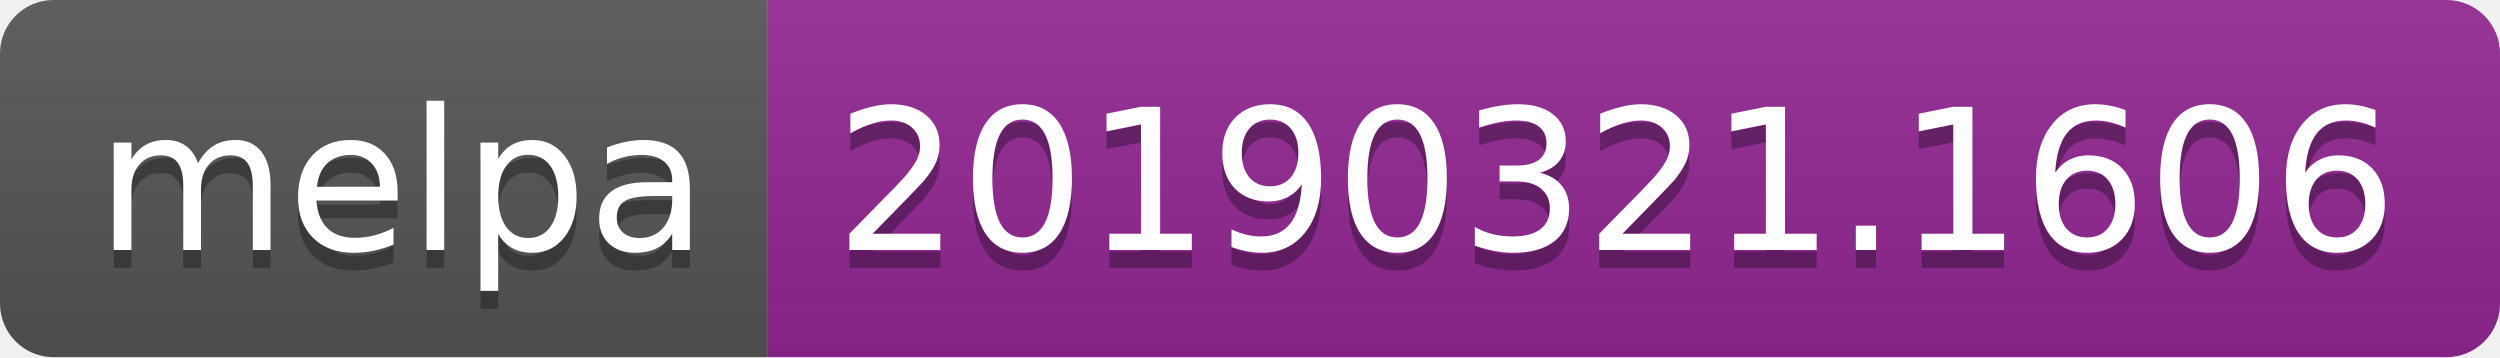
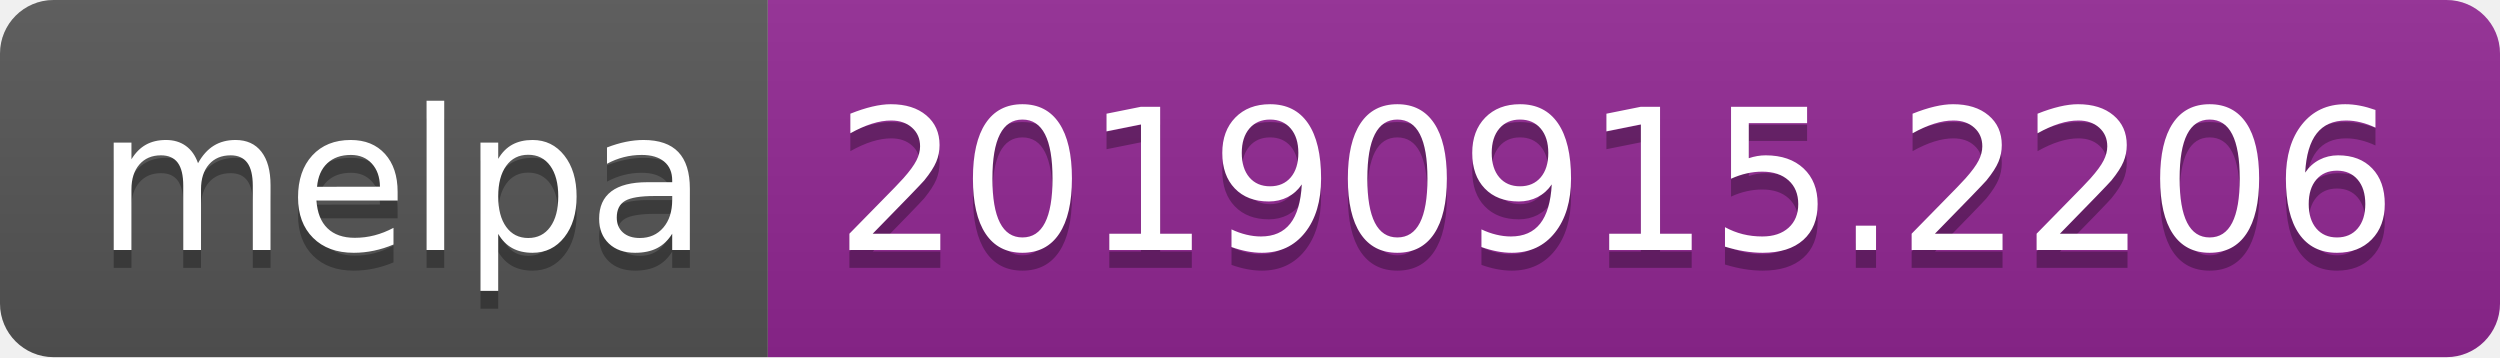
<svg xmlns="http://www.w3.org/2000/svg" width="140" height="20">
  <linearGradient id="b" x2="0" y2="100%">
    <stop offset="0" stop-color="#bbb" stop-opacity=".1" />
    <stop offset="1" stop-opacity=".1" />
  </linearGradient>
  <clipPath id="a">
    <rect width="140" height="20" rx="3" fill="#fff" />
  </clipPath>
  <g clip-path="url(#a)">
    <path fill="#555" d="M0 0h43v20H0z" />
    <path fill="#922793" d="M43 0h97v20H43z" />
    <path fill="url(#b)" d="M0 0h140v20H0z" />
  </g>
  <g fill="#fff" text-anchor="middle" font-family="DejaVu Sans,Verdana,Geneva,sans-serif" font-size="110">
    <text x="225" y="150" fill="#010101" fill-opacity=".3" transform="scale(.1)" textLength="330">melpa</text>
    <text x="225" y="140" transform="scale(.1)" textLength="330">melpa</text>
-     <text x="905" y="150" fill="#010101" fill-opacity=".3" transform="scale(.1)" textLength="870">20190321.1606</text>
-     <text x="905" y="140" transform="scale(.1)" textLength="870">20190321.1606</text>
+     <text x="905" y="150" fill="#010101" fill-opacity=".3" transform="scale(.1)" textLength="870">20190915.2206</text>
+     <text x="905" y="140" transform="scale(.1)" textLength="870">20190915.2206</text>
  </g>
</svg>
